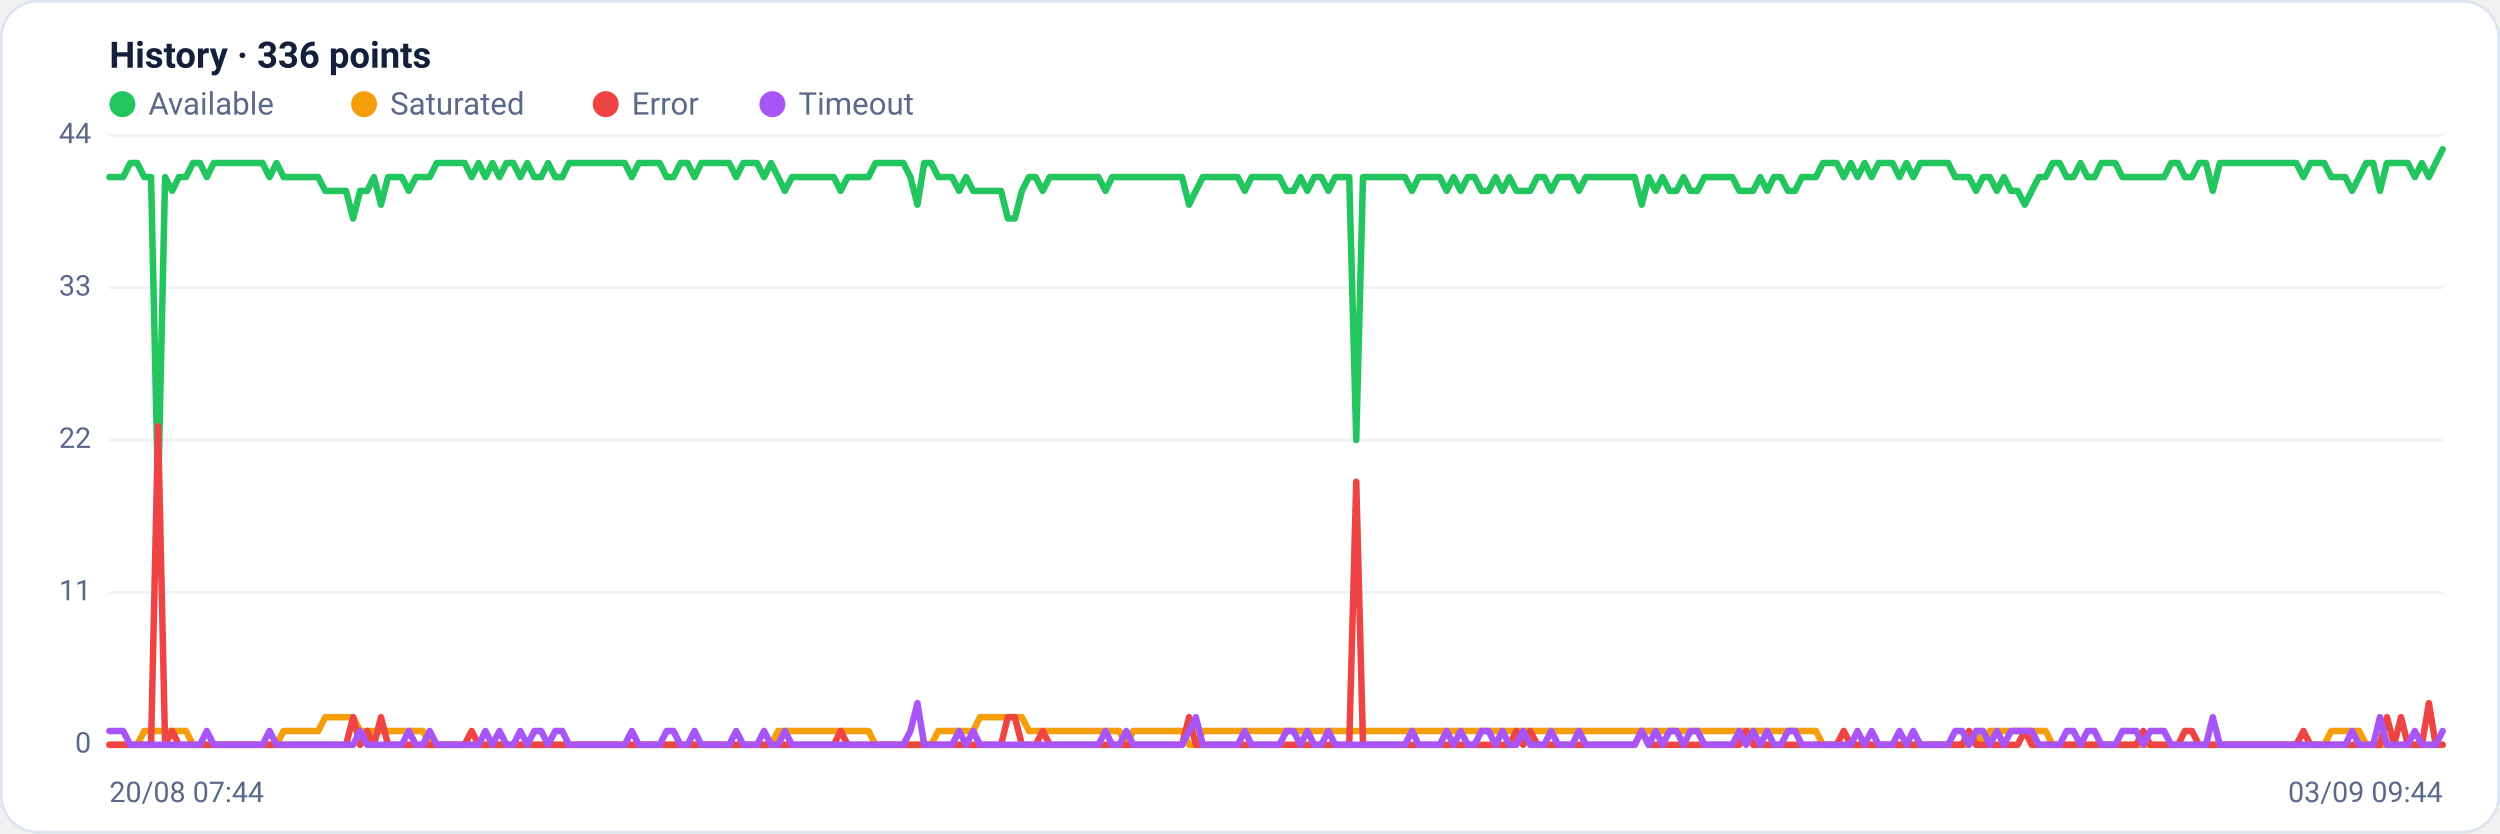
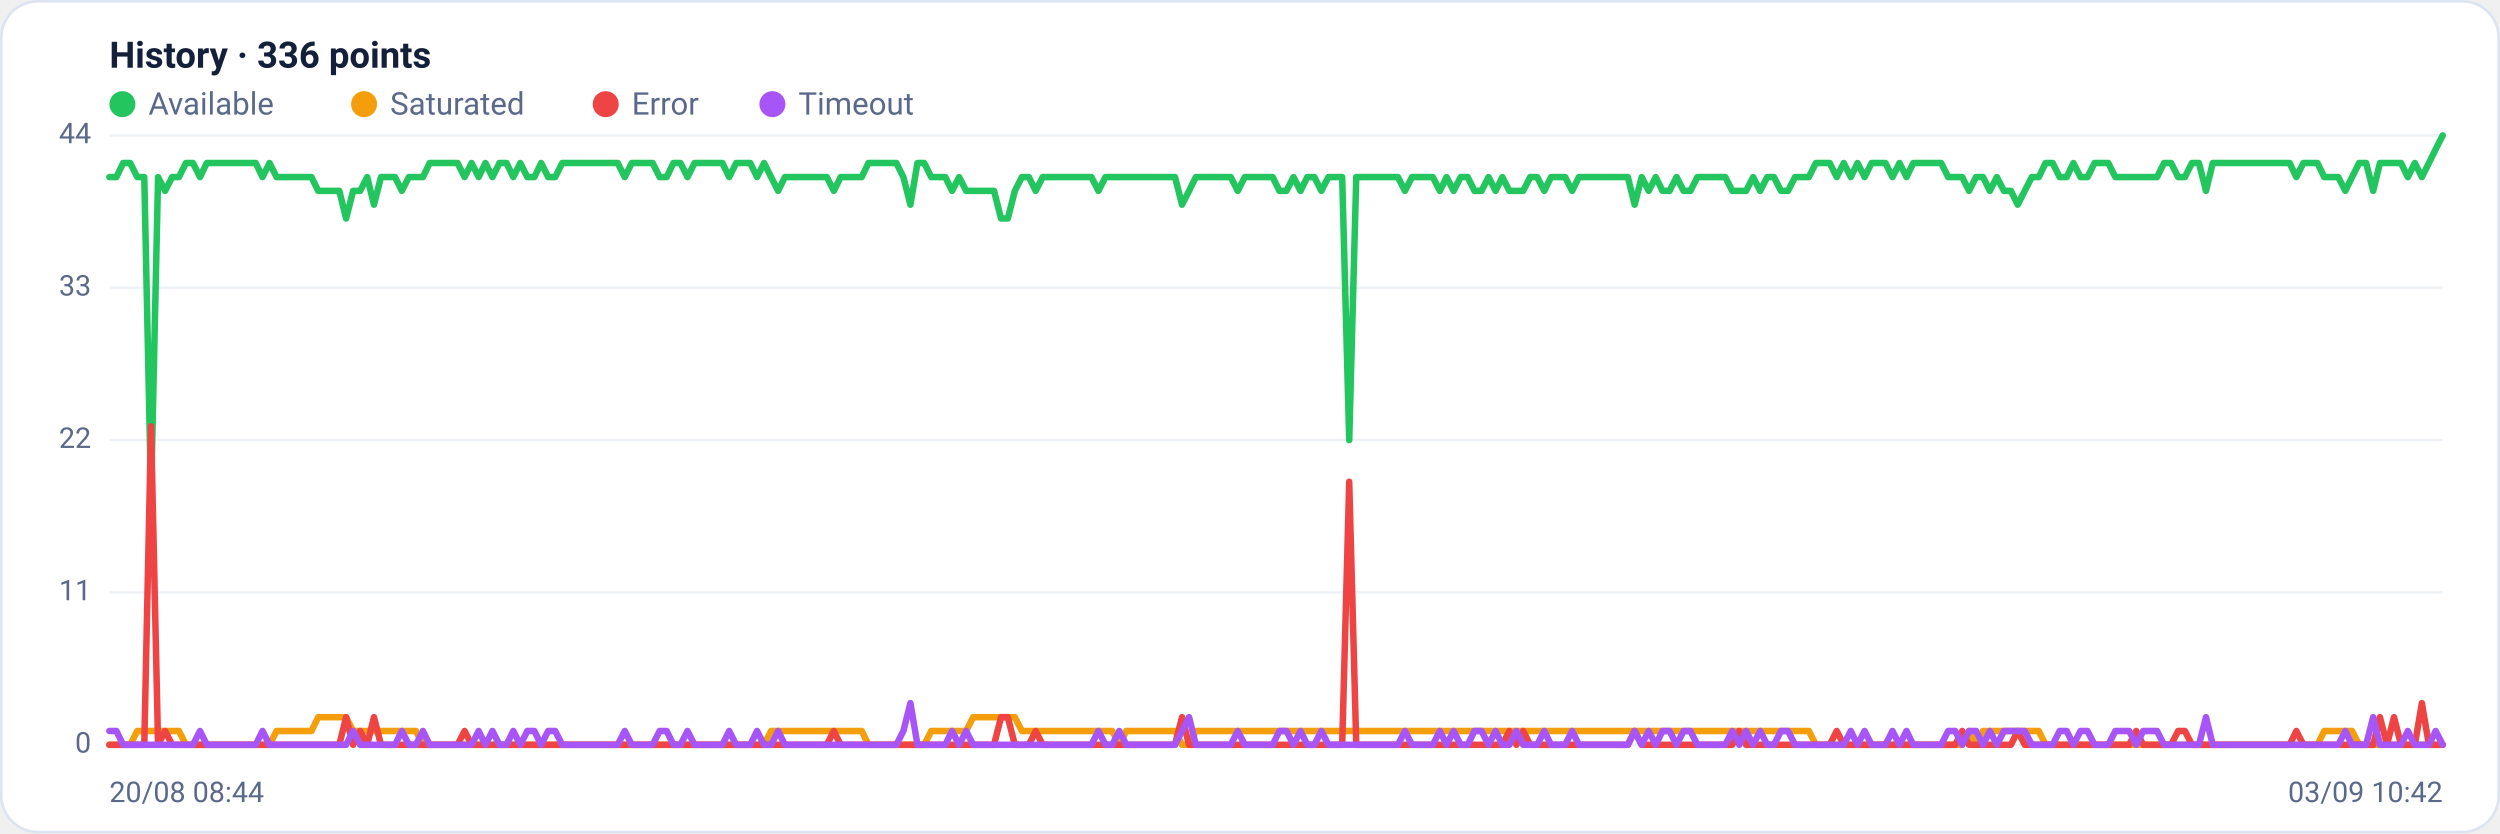
<svg xmlns="http://www.w3.org/2000/svg" viewBox="0 0 960 320" width="960" height="320" font-family="Segoe UI, system-ui, -apple-system, Roboto, Helvetica, Arial, sans-serif" role="img" aria-label="Availability history per region">
  <rect x="0.5" y="0.5" width="959" height="319" rx="14" fill="#ffffff" stroke="#dce3f1" />
  <text x="42" y="26" font-size="14" font-weight="600" fill="#14203a">History · 336 points</text>
  <circle cx="47" cy="40" r="5" fill="#22c55e" />
  <text x="57" y="44" font-size="12" fill="#5a688a">Available</text>
  <circle cx="139.8" cy="40" r="5" fill="#f59e0b" />
  <text x="149.8" y="44" font-size="12" fill="#5a688a">Saturated</text>
  <circle cx="232.6" cy="40" r="5" fill="#ef4444" />
  <text x="242.6" y="44" font-size="12" fill="#5a688a">Error</text>
  <circle cx="296.6" cy="40" r="5" fill="#a855f7" />
  <text x="306.6" y="44" font-size="12" fill="#5a688a">Timeout</text>
  <line x1="42" y1="286.0" x2="938" y2="286.0" stroke="#eef2f7" stroke-width="1" />
  <text x="35" y="289.0" text-anchor="end" font-size="11" fill="#5a688a">0</text>
  <line x1="42" y1="227.5" x2="938" y2="227.5" stroke="#eef2f7" stroke-width="1" />
  <text x="35" y="230.5" text-anchor="end" font-size="11" fill="#5a688a">11</text>
  <line x1="42" y1="169.0" x2="938" y2="169.0" stroke="#eef2f7" stroke-width="1" />
  <text x="35" y="172.0" text-anchor="end" font-size="11" fill="#5a688a">22</text>
  <line x1="42" y1="110.5" x2="938" y2="110.5" stroke="#eef2f7" stroke-width="1" />
  <text x="35" y="113.5" text-anchor="end" font-size="11" fill="#5a688a">33</text>
  <line x1="42" y1="52.0" x2="938" y2="52.0" stroke="#eef2f7" stroke-width="1" />
  <text x="35" y="55.0" text-anchor="end" font-size="11" fill="#5a688a">44</text>
-   <polyline fill="none" stroke="#22c55e" stroke-width="2.5" stroke-linejoin="round" stroke-linecap="round" points="42.0,68.0 44.7,68.0 47.3,68.0 50.0,62.6 52.7,62.6 55.4,68.0 58.0,68.0 60.7,190.3 63.4,68.0 66.1,73.3 68.7,68.0 71.4,68.0 74.1,62.6 76.8,62.6 79.4,68.0 82.1,62.6 84.8,62.6 87.5,62.6 90.1,62.6 92.8,62.6 95.5,62.6 98.2,62.6 100.8,62.6 103.5,68.0 106.2,62.6 108.9,68.0 111.5,68.0 114.2,68.0 116.9,68.0 119.6,68.0 122.2,68.0 124.9,73.3 127.6,73.3 130.3,73.3 132.9,73.3 135.6,83.9 138.3,73.3 141.0,73.3 143.6,68.0 146.3,78.6 149.0,68.0 151.7,68.0 154.3,68.0 157.0,73.3 159.7,68.0 162.4,68.0 165.0,68.0 167.7,62.6 170.4,62.6 173.1,62.6 175.7,62.6 178.4,62.6 181.1,68.0 183.8,62.6 186.4,68.0 189.1,62.6 191.8,68.0 194.5,62.6 197.1,62.6 199.8,68.0 202.5,62.6 205.2,68.0 207.8,68.0 210.5,62.6 213.2,68.0 215.9,68.0 218.5,62.6 221.2,62.6 223.9,62.6 226.5,62.6 229.2,62.6 231.9,62.6 234.6,62.6 237.2,62.6 239.9,62.6 242.6,68.0 245.3,62.6 247.9,62.6 250.6,62.6 253.3,62.6 256.0,68.0 258.6,68.0 261.3,62.6 264.0,62.6 266.7,68.0 269.3,62.6 272.0,62.6 274.7,62.6 277.4,62.6 280.0,62.6 282.7,68.0 285.4,62.6 288.1,62.6 290.7,62.6 293.4,68.0 296.1,62.6 298.8,68.0 301.4,73.3 304.1,68.0 306.8,68.0 309.5,68.0 312.1,68.0 314.8,68.0 317.5,68.0 320.2,68.0 322.8,73.3 325.5,68.0 328.2,68.0 330.9,68.0 333.5,68.0 336.2,62.6 338.9,62.6 341.6,62.6 344.2,62.6 346.9,62.6 349.6,68.0 352.3,78.6 354.9,62.6 357.6,62.6 360.3,68.0 363.0,68.0 365.6,68.0 368.3,73.3 371.0,68.0 373.7,73.3 376.3,73.3 379.0,73.3 381.7,73.3 384.4,73.3 387.0,83.9 389.7,83.9 392.4,73.3 395.1,68.0 397.7,68.0 400.4,73.3 403.1,68.0 405.7,68.0 408.4,68.0 411.1,68.0 413.8,68.0 416.4,68.0 419.1,68.0 421.8,68.0 424.5,73.3 427.1,68.0 429.8,68.0 432.5,68.0 435.2,68.0 437.8,68.0 440.5,68.0 443.2,68.0 445.9,68.0 448.5,68.0 451.2,68.0 453.9,68.0 456.6,78.6 459.2,73.3 461.9,68.0 464.6,68.0 467.3,68.0 469.9,68.0 472.6,68.0 475.3,68.0 478.0,73.3 480.6,68.0 483.3,68.0 486.0,68.0 488.7,68.0 491.3,68.0 494.0,73.3 496.7,73.3 499.4,68.0 502.0,73.3 504.7,68.0 507.4,68.0 510.1,73.3 512.7,68.0 515.4,68.0 518.1,68.0 520.8,169.0 523.4,68.0 526.1,68.0 528.8,68.0 531.5,68.0 534.1,68.0 536.8,68.0 539.5,68.0 542.2,73.3 544.8,68.0 547.5,68.0 550.2,68.0 552.9,68.0 555.5,73.3 558.2,68.0 560.9,73.3 563.6,68.0 566.2,68.0 568.9,73.3 571.6,73.3 574.3,68.0 576.9,73.3 579.6,68.0 582.3,73.3 584.9,73.3 587.6,73.3 590.3,68.0 593.0,68.0 595.6,73.3 598.3,68.0 601.0,68.0 603.7,68.0 606.3,73.3 609.0,68.0 611.7,68.0 614.4,68.0 617.0,68.0 619.7,68.0 622.4,68.0 625.1,68.0 627.7,68.0 630.4,78.6 633.1,68.0 635.8,73.3 638.4,68.0 641.1,73.3 643.8,73.3 646.5,68.0 649.1,73.3 651.8,73.3 654.5,68.0 657.2,68.0 659.8,68.0 662.5,68.0 665.2,68.0 667.9,73.3 670.5,73.3 673.2,73.3 675.9,68.0 678.6,73.3 681.2,68.0 683.9,68.0 686.6,73.3 689.3,73.3 691.9,68.0 694.6,68.0 697.3,68.0 700.0,62.6 702.6,62.6 705.3,62.6 708.0,68.0 710.7,62.6 713.3,68.0 716.0,62.6 718.7,68.0 721.4,62.6 724.0,62.6 726.7,62.6 729.4,68.0 732.1,62.6 734.7,68.0 737.4,62.6 740.1,62.6 742.8,62.6 745.4,62.6 748.1,62.6 750.8,68.0 753.5,68.0 756.1,68.0 758.8,73.3 761.5,68.0 764.1,68.0 766.8,73.3 769.5,68.0 772.2,73.3 774.8,73.3 777.5,78.6 780.2,73.3 782.9,68.0 785.5,68.0 788.2,62.6 790.9,62.6 793.6,68.0 796.2,68.0 798.9,62.6 801.6,68.0 804.3,68.0 806.9,62.6 809.6,62.6 812.3,62.6 815.0,68.0 817.6,68.0 820.3,68.0 823.0,68.0 825.7,68.0 828.3,68.0 831.0,68.0 833.7,62.6 836.4,62.6 839.0,68.0 841.7,68.0 844.4,62.6 847.1,62.6 849.7,73.3 852.4,62.6 855.1,62.6 857.8,62.6 860.4,62.6 863.1,62.6 865.8,62.6 868.5,62.6 871.1,62.6 873.8,62.6 876.5,62.6 879.2,62.6 881.8,62.6 884.5,68.0 887.2,62.6 889.9,62.6 892.5,62.6 895.2,68.0 897.9,68.0 900.6,68.0 903.2,73.3 905.9,68.0 908.6,62.6 911.3,62.6 913.9,73.3 916.6,62.6 919.3,62.6 922.0,62.6 924.6,62.6 927.3,68.0 930.0,62.6 932.7,68.0 935.3,62.6 938.0,57.3" />
-   <polyline fill="none" stroke="#f59e0b" stroke-width="2.5" stroke-linejoin="round" stroke-linecap="round" points="42.0,286.0 44.7,286.0 47.3,286.0 50.0,286.0 52.7,286.0 55.4,280.7 58.0,280.7 60.7,280.7 63.4,280.7 66.1,280.7 68.7,280.7 71.4,280.7 74.1,286.0 76.8,286.0 79.4,286.0 82.1,286.0 84.8,286.0 87.5,286.0 90.1,286.0 92.8,286.0 95.5,286.0 98.2,286.0 100.8,286.0 103.5,286.0 106.2,286.0 108.9,280.7 111.5,280.7 114.2,280.7 116.9,280.7 119.6,280.7 122.2,280.7 124.9,275.4 127.6,275.4 130.3,275.4 132.9,275.4 135.6,275.4 138.3,280.7 141.0,280.7 143.6,280.7 146.3,280.7 149.0,280.7 151.7,280.7 154.3,280.7 157.0,280.7 159.7,280.7 162.4,280.7 165.0,286.0 167.7,286.0 170.4,286.0 173.1,286.0 175.7,286.0 178.4,286.0 181.1,286.0 183.8,286.0 186.4,286.0 189.1,286.0 191.8,286.0 194.5,286.0 197.1,286.0 199.8,286.0 202.5,286.0 205.2,286.0 207.8,286.0 210.5,286.0 213.2,286.0 215.9,286.0 218.5,286.0 221.2,286.0 223.9,286.0 226.5,286.0 229.2,286.0 231.9,286.0 234.6,286.0 237.2,286.0 239.9,286.0 242.6,286.0 245.3,286.0 247.9,286.0 250.6,286.0 253.3,286.0 256.0,286.0 258.6,286.0 261.3,286.0 264.0,286.0 266.7,286.0 269.3,286.0 272.0,286.0 274.7,286.0 277.4,286.0 280.0,286.0 282.7,286.0 285.4,286.0 288.1,286.0 290.7,286.0 293.4,286.0 296.1,286.0 298.8,280.7 301.4,280.7 304.1,280.7 306.8,280.7 309.5,280.7 312.1,280.7 314.8,280.7 317.5,280.7 320.2,280.7 322.8,280.7 325.5,280.7 328.2,280.7 330.9,280.7 333.5,280.7 336.2,286.0 338.9,286.0 341.6,286.0 344.2,286.0 346.9,286.0 349.6,286.0 352.3,286.0 354.9,286.0 357.6,286.0 360.3,280.7 363.0,280.7 365.6,280.7 368.3,280.7 371.0,280.7 373.7,280.7 376.3,275.4 379.0,275.4 381.7,275.4 384.4,275.4 387.0,275.4 389.7,275.4 392.4,275.4 395.1,280.7 397.7,280.7 400.4,280.7 403.1,280.7 405.7,280.7 408.4,280.7 411.1,280.7 413.8,280.7 416.4,280.7 419.1,280.7 421.8,280.7 424.5,280.7 427.1,280.7 429.8,280.7 432.5,286.0 435.2,280.7 437.8,280.7 440.5,280.7 443.2,280.7 445.9,280.7 448.5,280.7 451.2,280.7 453.9,280.7 456.6,286.0 459.2,286.0 461.9,280.7 464.6,280.7 467.3,280.7 469.9,280.7 472.6,280.7 475.3,280.7 478.0,280.7 480.6,280.7 483.3,280.7 486.0,280.7 488.7,280.7 491.3,280.7 494.0,280.7 496.7,280.7 499.4,280.7 502.0,280.7 504.7,280.7 507.4,280.7 510.1,280.7 512.7,280.7 515.4,280.7 518.1,280.7 520.8,280.7 523.4,280.7 526.1,280.7 528.8,280.7 531.5,280.7 534.1,280.7 536.8,280.7 539.5,280.7 542.2,280.7 544.8,280.7 547.5,280.7 550.2,280.7 552.9,280.7 555.5,280.7 558.2,280.7 560.9,280.7 563.6,280.7 566.2,280.7 568.9,280.7 571.6,280.7 574.3,280.7 576.9,280.7 579.6,280.7 582.3,280.7 584.9,280.7 587.6,280.7 590.3,280.7 593.0,280.7 595.6,280.7 598.3,280.7 601.0,280.7 603.7,280.7 606.3,280.7 609.0,280.7 611.7,280.7 614.4,280.7 617.0,280.7 619.7,280.7 622.4,280.7 625.1,280.7 627.7,280.7 630.4,280.7 633.1,280.7 635.8,280.7 638.4,280.7 641.1,280.7 643.8,280.7 646.5,280.7 649.1,280.7 651.8,280.7 654.5,280.7 657.2,280.7 659.8,280.7 662.5,280.7 665.2,280.7 667.9,280.7 670.5,280.7 673.2,280.7 675.9,280.7 678.6,280.7 681.2,280.7 683.9,280.7 686.6,280.7 689.3,280.7 691.9,280.7 694.6,280.7 697.3,280.7 700.0,286.0 702.6,286.0 705.3,286.0 708.0,286.0 710.7,286.0 713.3,286.0 716.0,286.0 718.7,286.0 721.4,286.0 724.0,286.0 726.7,286.0 729.4,286.0 732.1,286.0 734.7,286.0 737.4,286.0 740.1,286.0 742.8,286.0 745.4,286.0 748.1,286.0 750.8,286.0 753.5,286.0 756.1,286.0 758.8,280.7 761.5,286.0 764.1,280.7 766.8,280.7 769.5,280.7 772.2,280.7 774.8,280.7 777.5,280.7 780.2,280.7 782.9,280.7 785.5,280.7 788.2,286.0 790.9,286.0 793.6,286.0 796.2,286.0 798.9,286.0 801.6,286.0 804.3,286.0 806.9,286.0 809.6,286.0 812.3,286.0 815.0,286.0 817.6,286.0 820.3,286.0 823.0,286.0 825.7,286.0 828.3,286.0 831.0,286.0 833.7,286.0 836.4,286.0 839.0,286.0 841.7,286.0 844.4,286.0 847.1,286.0 849.7,286.0 852.4,286.0 855.1,286.0 857.8,286.0 860.4,286.0 863.1,286.0 865.8,286.0 868.5,286.0 871.1,286.0 873.8,286.0 876.5,286.0 879.2,286.0 881.8,286.0 884.5,286.0 887.2,286.0 889.9,286.0 892.5,286.0 895.2,280.7 897.9,280.7 900.6,280.7 903.2,280.7 905.9,280.7 908.6,286.0 911.3,286.0 913.9,286.0 916.6,286.0 919.3,286.0 922.0,286.0 924.6,286.0 927.3,286.0 930.0,286.0 932.7,286.0 935.3,286.0 938.0,286.0" />
-   <polyline fill="none" stroke="#ef4444" stroke-width="2.5" stroke-linejoin="round" stroke-linecap="round" points="42.0,286.0 44.7,286.0 47.3,286.0 50.0,286.0 52.7,286.0 55.4,286.0 58.0,286.0 60.7,163.7 63.4,286.0 66.1,280.7 68.7,286.0 71.4,286.0 74.1,286.0 76.8,286.0 79.4,286.0 82.1,286.0 84.8,286.0 87.5,286.0 90.1,286.0 92.8,286.0 95.5,286.0 98.2,286.0 100.8,286.0 103.5,286.0 106.2,286.0 108.9,286.0 111.5,286.0 114.2,286.0 116.9,286.0 119.6,286.0 122.2,286.0 124.9,286.0 127.6,286.0 130.3,286.0 132.9,286.0 135.6,275.4 138.3,286.0 141.0,280.7 143.6,286.0 146.3,275.4 149.0,286.0 151.7,286.0 154.3,286.0 157.0,286.0 159.7,286.0 162.4,286.0 165.0,286.0 167.7,286.0 170.4,286.0 173.1,286.0 175.7,286.0 178.4,286.0 181.1,280.7 183.8,286.0 186.4,286.0 189.1,286.0 191.8,286.0 194.5,286.0 197.1,286.0 199.8,286.0 202.5,286.0 205.2,286.0 207.8,286.0 210.5,286.0 213.2,286.0 215.9,286.0 218.5,286.0 221.2,286.0 223.9,286.0 226.5,286.0 229.2,286.0 231.9,286.0 234.6,286.0 237.2,286.0 239.9,286.0 242.6,286.0 245.3,286.0 247.9,286.0 250.6,286.0 253.3,286.0 256.0,286.0 258.6,286.0 261.3,286.0 264.0,286.0 266.7,286.0 269.3,286.0 272.0,286.0 274.7,286.0 277.4,286.0 280.0,286.0 282.7,286.0 285.4,286.0 288.1,286.0 290.7,286.0 293.4,286.0 296.1,286.0 298.8,286.0 301.4,286.0 304.1,286.0 306.8,286.0 309.5,286.0 312.1,286.0 314.8,286.0 317.5,286.0 320.2,286.0 322.8,280.7 325.5,286.0 328.2,286.0 330.9,286.0 333.5,286.0 336.2,286.0 338.9,286.0 341.6,286.0 344.2,286.0 346.9,286.0 349.6,286.0 352.3,286.0 354.9,286.0 357.6,286.0 360.3,286.0 363.0,286.0 365.6,286.0 368.3,286.0 371.0,286.0 373.7,286.0 376.3,286.0 379.0,286.0 381.7,286.0 384.4,286.0 387.0,275.4 389.7,275.4 392.4,286.0 395.1,286.0 397.7,286.0 400.4,280.7 403.1,286.0 405.7,286.0 408.4,286.0 411.1,286.0 413.8,286.0 416.4,286.0 419.1,286.0 421.8,286.0 424.5,286.0 427.1,286.0 429.8,286.0 432.5,286.0 435.2,286.0 437.8,286.0 440.5,286.0 443.2,286.0 445.9,286.0 448.5,286.0 451.2,286.0 453.9,286.0 456.6,275.4 459.2,286.0 461.9,286.0 464.6,286.0 467.3,286.0 469.9,286.0 472.6,286.0 475.3,286.0 478.0,286.0 480.6,286.0 483.3,286.0 486.0,286.0 488.7,286.0 491.3,286.0 494.0,286.0 496.7,286.0 499.4,286.0 502.0,286.0 504.7,286.0 507.4,286.0 510.1,286.0 512.7,286.0 515.4,286.0 518.1,286.0 520.8,185.0 523.4,286.0 526.1,286.0 528.8,286.0 531.5,286.0 534.1,286.0 536.8,286.0 539.5,286.0 542.2,286.0 544.8,286.0 547.5,286.0 550.2,286.0 552.9,286.0 555.5,286.0 558.2,286.0 560.9,286.0 563.6,286.0 566.2,286.0 568.9,286.0 571.6,286.0 574.3,286.0 576.9,286.0 579.6,286.0 582.3,280.7 584.9,286.0 587.6,280.7 590.3,286.0 593.0,286.0 595.6,286.0 598.3,286.0 601.0,286.0 603.7,286.0 606.3,286.0 609.0,286.0 611.7,286.0 614.4,286.0 617.0,286.0 619.7,286.0 622.4,286.0 625.1,286.0 627.7,286.0 630.4,280.7 633.1,286.0 635.8,286.0 638.4,286.0 641.1,286.0 643.8,286.0 646.5,286.0 649.1,286.0 651.8,286.0 654.5,286.0 657.2,286.0 659.8,286.0 662.5,286.0 665.2,286.0 667.9,286.0 670.5,280.7 673.2,286.0 675.9,286.0 678.6,286.0 681.2,286.0 683.9,286.0 686.6,286.0 689.3,286.0 691.9,286.0 694.6,286.0 697.3,286.0 700.0,286.0 702.6,286.0 705.3,286.0 708.0,280.7 710.7,286.0 713.3,286.0 716.0,286.0 718.7,286.0 721.4,286.0 724.0,286.0 726.7,286.0 729.4,286.0 732.1,286.0 734.7,286.0 737.4,286.0 740.1,286.0 742.8,286.0 745.4,286.0 748.1,286.0 750.8,286.0 753.5,286.0 756.1,280.7 758.8,286.0 761.5,286.0 764.1,286.0 766.8,286.0 769.5,286.0 772.2,286.0 774.8,286.0 777.5,280.7 780.2,286.0 782.9,286.0 785.5,286.0 788.2,286.0 790.9,286.0 793.6,286.0 796.2,286.0 798.9,286.0 801.6,286.0 804.3,286.0 806.9,286.0 809.6,286.0 812.3,286.0 815.0,286.0 817.6,286.0 820.3,286.0 823.0,280.7 825.7,286.0 828.3,286.0 831.0,286.0 833.7,286.0 836.4,286.0 839.0,280.7 841.7,280.7 844.4,286.0 847.1,286.0 849.7,286.0 852.4,286.0 855.1,286.0 857.8,286.0 860.4,286.0 863.1,286.0 865.8,286.0 868.5,286.0 871.1,286.0 873.8,286.0 876.5,286.0 879.2,286.0 881.8,286.0 884.5,280.7 887.2,286.0 889.9,286.0 892.5,286.0 895.2,286.0 897.9,286.0 900.6,286.0 903.2,286.0 905.9,286.0 908.6,286.0 911.3,286.0 913.9,286.0 916.6,275.4 919.3,286.0 922.0,275.4 924.6,286.0 927.3,286.0 930.0,286.0 932.7,270.0 935.3,286.0 938.0,286.0" />
-   <polyline fill="none" stroke="#a855f7" stroke-width="2.5" stroke-linejoin="round" stroke-linecap="round" points="42.0,280.7 44.7,280.7 47.3,280.7 50.0,286.0 52.7,286.0 55.4,286.0 58.0,286.0 60.7,286.0 63.4,286.0 66.1,286.0 68.7,286.0 71.4,286.0 74.1,286.0 76.8,286.0 79.4,280.7 82.1,286.0 84.8,286.0 87.5,286.0 90.1,286.0 92.8,286.0 95.5,286.0 98.2,286.0 100.8,286.0 103.5,280.7 106.2,286.0 108.9,286.0 111.5,286.0 114.2,286.0 116.9,286.0 119.6,286.0 122.2,286.0 124.9,286.0 127.6,286.0 130.3,286.0 132.9,286.0 135.6,286.0 138.3,280.7 141.0,286.0 143.6,286.0 146.3,286.0 149.0,286.0 151.7,286.0 154.3,286.0 157.0,280.7 159.7,286.0 162.4,286.0 165.0,280.7 167.7,286.0 170.4,286.0 173.1,286.0 175.7,286.0 178.4,286.0 181.1,286.0 183.8,286.0 186.4,280.7 189.1,286.0 191.8,280.7 194.5,286.0 197.1,286.0 199.8,280.7 202.5,286.0 205.2,280.7 207.8,280.7 210.5,286.0 213.2,280.7 215.9,280.7 218.5,286.0 221.2,286.0 223.9,286.0 226.5,286.0 229.2,286.0 231.9,286.0 234.6,286.0 237.2,286.0 239.9,286.0 242.6,280.7 245.3,286.0 247.9,286.0 250.6,286.0 253.3,286.0 256.0,280.7 258.6,280.7 261.3,286.0 264.0,286.0 266.7,280.7 269.3,286.0 272.0,286.0 274.7,286.0 277.4,286.0 280.0,286.0 282.7,280.7 285.4,286.0 288.1,286.0 290.7,286.0 293.4,280.7 296.1,286.0 298.8,286.0 301.4,280.7 304.1,286.0 306.8,286.0 309.5,286.0 312.1,286.0 314.8,286.0 317.5,286.0 320.2,286.0 322.8,286.0 325.5,286.0 328.2,286.0 330.9,286.0 333.5,286.0 336.2,286.0 338.9,286.0 341.6,286.0 344.2,286.0 346.9,286.0 349.6,280.7 352.3,270.0 354.9,286.0 357.6,286.0 360.3,286.0 363.0,286.0 365.6,286.0 368.3,280.7 371.0,286.0 373.7,280.7 376.3,286.0 379.0,286.0 381.7,286.0 384.4,286.0 387.0,286.0 389.7,286.0 392.4,286.0 395.1,286.0 397.7,286.0 400.4,286.0 403.1,286.0 405.7,286.0 408.4,286.0 411.1,286.0 413.8,286.0 416.4,286.0 419.1,286.0 421.8,286.0 424.5,280.7 427.1,286.0 429.8,286.0 432.5,280.7 435.2,286.0 437.8,286.0 440.5,286.0 443.2,286.0 445.9,286.0 448.5,286.0 451.2,286.0 453.9,286.0 456.6,280.7 459.2,275.4 461.9,286.0 464.6,286.0 467.3,286.0 469.9,286.0 472.6,286.0 475.3,286.0 478.0,280.7 480.6,286.0 483.3,286.0 486.0,286.0 488.7,286.0 491.3,286.0 494.0,280.7 496.7,280.7 499.4,286.0 502.0,280.7 504.7,286.0 507.4,286.0 510.1,280.7 512.7,286.0 515.4,286.0 518.1,286.0 520.8,286.0 523.4,286.0 526.1,286.0 528.8,286.0 531.5,286.0 534.1,286.0 536.8,286.0 539.5,286.0 542.2,280.7 544.8,286.0 547.5,286.0 550.2,286.0 552.9,286.0 555.5,280.7 558.2,286.0 560.9,280.7 563.6,286.0 566.2,286.0 568.9,280.7 571.6,280.7 574.3,286.0 576.9,280.7 579.6,286.0 582.3,286.0 584.9,280.7 587.6,286.0 590.3,286.0 593.0,286.0 595.6,280.7 598.3,286.0 601.0,286.0 603.7,286.0 606.3,280.7 609.0,286.0 611.7,286.0 614.4,286.0 617.0,286.0 619.7,286.0 622.4,286.0 625.1,286.0 627.7,286.0 630.4,280.7 633.1,286.0 635.8,280.7 638.4,286.0 641.1,280.7 643.8,280.7 646.5,286.0 649.1,280.7 651.8,280.7 654.5,286.0 657.2,286.0 659.8,286.0 662.5,286.0 665.2,286.0 667.9,280.7 670.5,286.0 673.2,280.7 675.9,286.0 678.6,280.7 681.2,286.0 683.9,286.0 686.6,280.7 689.3,280.7 691.9,286.0 694.6,286.0 697.3,286.0 700.0,286.0 702.6,286.0 705.3,286.0 708.0,286.0 710.7,286.0 713.3,280.7 716.0,286.0 718.7,280.7 721.4,286.0 724.0,286.0 726.7,286.0 729.4,280.7 732.1,286.0 734.7,280.7 737.4,286.0 740.1,286.0 742.8,286.0 745.4,286.0 748.1,286.0 750.8,280.7 753.5,280.7 756.1,286.0 758.8,280.7 761.5,280.7 764.1,286.0 766.8,280.7 769.5,286.0 772.2,280.7 774.8,280.7 777.5,280.7 780.2,280.7 782.9,286.0 785.5,286.0 788.2,286.0 790.9,286.0 793.6,280.7 796.2,280.7 798.9,286.0 801.6,280.7 804.3,280.7 806.9,286.0 809.6,286.0 812.3,286.0 815.0,280.7 817.6,280.7 820.3,280.7 823.0,286.0 825.7,280.7 828.3,280.7 831.0,280.7 833.7,286.0 836.4,286.0 839.0,286.0 841.7,286.0 844.4,286.0 847.1,286.0 849.7,275.4 852.4,286.0 855.1,286.0 857.8,286.0 860.4,286.0 863.1,286.0 865.8,286.0 868.5,286.0 871.1,286.0 873.8,286.0 876.5,286.0 879.2,286.0 881.8,286.0 884.5,286.0 887.2,286.0 889.9,286.0 892.5,286.0 895.2,286.0 897.9,286.0 900.6,286.0 903.2,280.7 905.9,286.0 908.6,286.0 911.3,286.0 913.9,275.4 916.6,286.0 919.3,286.0 922.0,286.0 924.6,286.0 927.3,280.7 930.0,286.0 932.7,286.0 935.3,286.0 938.0,280.7" />
-   <text x="42" y="308" font-size="11" fill="#5a688a">20/08 07:44</text>
-   <text x="938" y="308" text-anchor="end" font-size="11" fill="#5a688a">03/09 09:44</text>
+   <polyline fill="none" stroke="#22c55e" stroke-width="2.5" stroke-linejoin="round" stroke-linecap="round" points="42.0,68.0 44.7,68.0 47.3,62.6 50.0,62.6 52.7,68.0 55.4,68.0 58.0,190.3 60.7,68.0 63.4,73.3 66.1,68.0 68.7,68.0 71.4,62.6 74.1,62.6 76.8,68.0 79.4,62.6 82.1,62.6 84.8,62.6 87.5,62.6 90.1,62.6 92.8,62.6 95.5,62.6 98.2,62.6 100.8,68.0 103.5,62.6 106.2,68.0 108.9,68.0 111.5,68.0 114.2,68.0 116.9,68.0 119.6,68.0 122.2,73.3 124.9,73.3 127.6,73.3 130.3,73.3 132.9,83.9 135.6,73.3 138.3,73.3 141.0,68.0 143.6,78.6 146.3,68.0 149.0,68.0 151.7,68.0 154.3,73.3 157.0,68.0 159.7,68.0 162.4,68.0 165.0,62.6 167.7,62.6 170.4,62.6 173.1,62.6 175.7,62.6 178.4,68.0 181.1,62.6 183.8,68.0 186.4,62.6 189.1,68.0 191.8,62.6 194.5,62.6 197.1,68.0 199.8,62.6 202.5,68.0 205.2,68.0 207.8,62.6 210.5,68.0 213.2,68.0 215.9,62.6 218.5,62.6 221.2,62.6 223.9,62.6 226.5,62.6 229.2,62.6 231.9,62.6 234.6,62.6 237.2,62.6 239.9,68.0 242.6,62.6 245.3,62.6 247.9,62.6 250.6,62.6 253.3,68.0 256.0,68.0 258.6,62.6 261.3,62.6 264.0,68.0 266.7,62.6 269.3,62.6 272.0,62.6 274.7,62.6 277.4,62.6 280.0,68.0 282.7,62.6 285.4,62.6 288.1,62.6 290.7,68.0 293.4,62.6 296.1,68.0 298.8,73.3 301.4,68.0 304.1,68.0 306.8,68.0 309.5,68.0 312.1,68.0 314.8,68.0 317.5,68.0 320.2,73.3 322.8,68.0 325.5,68.0 328.2,68.0 330.9,68.0 333.5,62.6 336.2,62.6 338.9,62.6 341.6,62.6 344.2,62.6 346.9,68.0 349.6,78.6 352.3,62.6 354.9,62.6 357.6,68.0 360.3,68.0 363.0,68.0 365.6,73.3 368.3,68.0 371.0,73.3 373.7,73.3 376.3,73.3 379.0,73.3 381.7,73.3 384.4,83.9 387.0,83.9 389.7,73.3 392.4,68.0 395.1,68.0 397.7,73.3 400.4,68.0 403.1,68.0 405.7,68.0 408.4,68.0 411.1,68.0 413.8,68.0 416.4,68.0 419.1,68.0 421.8,73.3 424.5,68.0 427.1,68.0 429.8,68.0 432.5,68.0 435.2,68.0 437.8,68.0 440.5,68.0 443.2,68.0 445.9,68.0 448.5,68.0 451.2,68.0 453.9,78.6 456.6,73.3 459.2,68.0 461.9,68.0 464.6,68.0 467.3,68.0 469.9,68.0 472.6,68.0 475.3,73.3 478.0,68.0 480.6,68.0 483.3,68.0 486.0,68.0 488.7,68.0 491.3,73.3 494.0,73.3 496.7,68.0 499.4,73.3 502.0,68.0 504.7,68.0 507.4,73.3 510.1,68.0 512.7,68.0 515.4,68.0 518.1,169.0 520.8,68.0 523.4,68.0 526.1,68.0 528.8,68.0 531.5,68.0 534.1,68.0 536.8,68.0 539.5,73.3 542.2,68.0 544.8,68.0 547.5,68.0 550.2,68.0 552.9,73.3 555.5,68.0 558.2,73.3 560.9,68.0 563.6,68.0 566.2,73.3 568.9,73.3 571.6,68.0 574.3,73.3 576.9,68.0 579.6,73.3 582.3,73.3 584.9,73.3 587.6,68.0 590.3,68.0 593.0,73.3 595.6,68.0 598.3,68.0 601.0,68.0 603.7,73.3 606.3,68.0 609.0,68.0 611.7,68.0 614.4,68.0 617.0,68.0 619.7,68.0 622.4,68.0 625.1,68.0 627.7,78.6 630.4,68.0 633.1,73.3 635.8,68.0 638.4,73.3 641.1,73.3 643.8,68.0 646.5,73.3 649.1,73.3 651.8,68.0 654.5,68.0 657.2,68.0 659.8,68.0 662.5,68.0 665.2,73.3 667.9,73.3 670.5,73.3 673.2,68.0 675.9,73.3 678.6,68.0 681.2,68.0 683.9,73.3 686.6,73.3 689.3,68.0 691.9,68.0 694.6,68.0 697.3,62.6 700.0,62.6 702.6,62.6 705.3,68.0 708.0,62.6 710.7,68.0 713.3,62.6 716.0,68.0 718.7,62.6 721.4,62.6 724.0,62.6 726.7,68.0 729.4,62.6 732.1,68.0 734.7,62.6 737.4,62.6 740.1,62.6 742.8,62.6 745.4,62.6 748.1,68.0 750.8,68.0 753.5,68.0 756.1,73.3 758.8,68.0 761.5,68.0 764.1,73.3 766.8,68.0 769.5,73.3 772.2,73.3 774.8,78.6 777.5,73.3 780.2,68.0 782.9,68.0 785.5,62.6 788.2,62.6 790.9,68.0 793.6,68.0 796.2,62.6 798.9,68.0 801.6,68.0 804.3,62.6 806.9,62.6 809.6,62.6 812.3,68.0 815.0,68.0 817.6,68.0 820.3,68.0 823.0,68.0 825.7,68.0 828.3,68.0 831.0,62.6 833.7,62.6 836.4,68.0 839.0,68.0 841.7,62.6 844.4,62.6 847.1,73.3 849.7,62.6 852.4,62.6 855.1,62.6 857.8,62.6 860.4,62.6 863.1,62.6 865.8,62.6 868.5,62.6 871.1,62.6 873.8,62.6 876.5,62.6 879.2,62.6 881.8,68.0 884.5,62.6 887.2,62.6 889.9,62.6 892.5,68.0 895.2,68.0 897.9,68.0 900.6,73.3 903.2,68.0 905.9,62.6 908.6,62.6 911.3,73.3 913.9,62.6 916.6,62.6 919.3,62.6 922.0,62.6 924.6,68.0 927.3,62.6 930.0,68.0 932.7,62.6 935.3,57.3 938.0,52.0" />
+   <polyline fill="none" stroke="#f59e0b" stroke-width="2.5" stroke-linejoin="round" stroke-linecap="round" points="42.0,286.0 44.7,286.0 47.3,286.0 50.0,286.0 52.7,280.7 55.4,280.7 58.0,280.7 60.7,280.7 63.4,280.7 66.1,280.7 68.7,280.7 71.4,286.0 74.1,286.0 76.8,286.0 79.4,286.0 82.1,286.0 84.8,286.0 87.5,286.0 90.1,286.0 92.8,286.0 95.5,286.0 98.2,286.0 100.8,286.0 103.5,286.0 106.2,280.7 108.9,280.7 111.5,280.7 114.2,280.7 116.9,280.7 119.6,280.7 122.2,275.4 124.9,275.4 127.6,275.4 130.3,275.4 132.9,275.4 135.6,280.7 138.3,280.7 141.0,280.7 143.6,280.7 146.3,280.7 149.0,280.7 151.7,280.7 154.3,280.7 157.0,280.7 159.7,280.7 162.4,286.0 165.0,286.0 167.7,286.0 170.4,286.0 173.1,286.0 175.7,286.0 178.4,286.0 181.1,286.0 183.8,286.0 186.4,286.0 189.1,286.0 191.8,286.0 194.5,286.0 197.1,286.0 199.8,286.0 202.5,286.0 205.2,286.0 207.8,286.0 210.5,286.0 213.2,286.0 215.9,286.0 218.5,286.0 221.2,286.0 223.9,286.0 226.5,286.0 229.2,286.0 231.9,286.0 234.6,286.0 237.2,286.0 239.9,286.0 242.6,286.0 245.3,286.0 247.9,286.0 250.6,286.0 253.3,286.0 256.0,286.0 258.6,286.0 261.3,286.0 264.0,286.0 266.7,286.0 269.3,286.0 272.0,286.0 274.7,286.0 277.4,286.0 280.0,286.0 282.7,286.0 285.4,286.0 288.1,286.0 290.7,286.0 293.4,286.0 296.1,280.7 298.8,280.7 301.4,280.7 304.1,280.7 306.8,280.7 309.5,280.7 312.1,280.7 314.8,280.7 317.5,280.7 320.2,280.7 322.8,280.7 325.5,280.7 328.2,280.7 330.9,280.7 333.5,286.0 336.2,286.0 338.9,286.0 341.6,286.0 344.2,286.0 346.9,286.0 349.6,286.0 352.3,286.0 354.9,286.0 357.6,280.7 360.3,280.7 363.0,280.7 365.6,280.7 368.3,280.7 371.0,280.7 373.7,275.4 376.3,275.4 379.0,275.4 381.7,275.4 384.4,275.4 387.0,275.4 389.7,275.4 392.4,280.7 395.1,280.7 397.7,280.7 400.4,280.7 403.1,280.7 405.7,280.7 408.4,280.7 411.1,280.7 413.8,280.7 416.4,280.7 419.1,280.7 421.8,280.7 424.5,280.7 427.1,280.7 429.8,286.0 432.5,280.7 435.2,280.7 437.8,280.7 440.5,280.7 443.2,280.7 445.9,280.7 448.5,280.7 451.2,280.7 453.9,286.0 456.6,286.0 459.2,280.7 461.9,280.7 464.6,280.7 467.3,280.7 469.9,280.7 472.6,280.7 475.3,280.7 478.0,280.7 480.6,280.7 483.3,280.7 486.0,280.7 488.7,280.7 491.3,280.7 494.0,280.7 496.7,280.7 499.4,280.7 502.0,280.7 504.7,280.7 507.4,280.7 510.1,280.7 512.7,280.7 515.4,280.7 518.1,280.7 520.8,280.7 523.4,280.7 526.1,280.7 528.8,280.7 531.5,280.7 534.1,280.7 536.8,280.7 539.5,280.7 542.2,280.7 544.8,280.7 547.5,280.7 550.2,280.7 552.9,280.7 555.5,280.7 558.2,280.7 560.9,280.7 563.6,280.7 566.2,280.7 568.9,280.7 571.6,280.7 574.3,280.7 576.9,280.7 579.6,280.7 582.3,280.7 584.9,280.7 587.6,280.7 590.3,280.7 593.0,280.7 595.6,280.7 598.3,280.7 601.0,280.7 603.7,280.7 606.3,280.7 609.0,280.7 611.7,280.7 614.4,280.7 617.0,280.7 619.7,280.7 622.4,280.7 625.1,280.7 627.7,280.7 630.4,280.7 633.1,280.7 635.8,280.7 638.4,280.7 641.1,280.7 643.8,280.7 646.5,280.7 649.1,280.7 651.8,280.7 654.5,280.7 657.2,280.7 659.8,280.7 662.5,280.7 665.2,280.7 667.9,280.7 670.5,280.7 673.2,280.7 675.9,280.7 678.6,280.7 681.2,280.7 683.9,280.7 686.6,280.7 689.3,280.7 691.9,280.7 694.6,280.7 697.3,286.0 700.0,286.0 702.6,286.0 705.3,286.0 708.0,286.0 710.7,286.0 713.3,286.0 716.0,286.0 718.7,286.0 721.4,286.0 724.0,286.0 726.7,286.0 729.4,286.0 732.1,286.0 734.7,286.0 737.4,286.0 740.1,286.0 742.8,286.0 745.4,286.0 748.1,286.0 750.8,286.0 753.5,286.0 756.1,280.7 758.8,286.0 761.5,280.7 764.1,280.7 766.8,280.7 769.5,280.7 772.2,280.7 774.8,280.7 777.5,280.7 780.2,280.7 782.9,280.7 785.5,286.0 788.2,286.0 790.9,286.0 793.6,286.0 796.2,286.0 798.9,286.0 801.6,286.0 804.3,286.0 806.9,286.0 809.6,286.0 812.3,286.0 815.0,286.0 817.6,286.0 820.3,286.0 823.0,286.0 825.7,286.0 828.3,286.0 831.0,286.0 833.7,286.0 836.4,286.0 839.0,286.0 841.7,286.0 844.4,286.0 847.1,286.0 849.7,286.0 852.4,286.0 855.1,286.0 857.8,286.0 860.4,286.0 863.1,286.0 865.8,286.0 868.5,286.0 871.1,286.0 873.8,286.0 876.5,286.0 879.2,286.0 881.8,286.0 884.5,286.0 887.2,286.0 889.9,286.0 892.5,280.7 895.2,280.7 897.9,280.7 900.6,280.7 903.2,280.7 905.9,286.0 908.6,286.0 911.3,286.0 913.9,286.0 916.6,286.0 919.3,286.0 922.0,286.0 924.6,286.0 927.3,286.0 930.0,286.0 932.7,286.0 935.3,286.0 938.0,286.0" />
+   <polyline fill="none" stroke="#ef4444" stroke-width="2.5" stroke-linejoin="round" stroke-linecap="round" points="42.0,286.0 44.7,286.0 47.3,286.0 50.0,286.0 52.7,286.0 55.4,286.0 58.0,163.7 60.7,286.0 63.4,280.7 66.1,286.0 68.7,286.0 71.4,286.0 74.1,286.0 76.8,286.0 79.4,286.0 82.1,286.0 84.8,286.0 87.5,286.0 90.1,286.0 92.8,286.0 95.5,286.0 98.2,286.0 100.8,286.0 103.5,286.0 106.2,286.0 108.9,286.0 111.5,286.0 114.2,286.0 116.9,286.0 119.6,286.0 122.2,286.0 124.9,286.0 127.6,286.0 130.3,286.0 132.9,275.4 135.6,286.0 138.3,280.7 141.0,286.0 143.6,275.4 146.3,286.0 149.0,286.0 151.7,286.0 154.3,286.0 157.0,286.0 159.7,286.0 162.4,286.0 165.0,286.0 167.7,286.0 170.4,286.0 173.1,286.0 175.7,286.0 178.4,280.7 181.1,286.0 183.8,286.0 186.4,286.0 189.1,286.0 191.8,286.0 194.5,286.0 197.1,286.0 199.8,286.0 202.5,286.0 205.2,286.0 207.8,286.0 210.5,286.0 213.2,286.0 215.9,286.0 218.5,286.0 221.2,286.0 223.9,286.0 226.5,286.0 229.2,286.0 231.9,286.0 234.6,286.0 237.2,286.0 239.9,286.0 242.6,286.0 245.3,286.0 247.9,286.0 250.6,286.0 253.3,286.0 256.0,286.0 258.6,286.0 261.3,286.0 264.0,286.0 266.7,286.0 269.3,286.0 272.0,286.0 274.7,286.0 277.4,286.0 280.0,286.0 282.7,286.0 285.4,286.0 288.1,286.0 290.7,286.0 293.4,286.0 296.1,286.0 298.8,286.0 301.4,286.0 304.1,286.0 306.8,286.0 309.5,286.0 312.1,286.0 314.8,286.0 317.5,286.0 320.2,280.7 322.8,286.0 325.5,286.0 328.2,286.0 330.9,286.0 333.5,286.0 336.2,286.0 338.9,286.0 341.6,286.0 344.2,286.0 346.9,286.0 349.6,286.0 352.3,286.0 354.9,286.0 357.6,286.0 360.3,286.0 363.0,286.0 365.6,286.0 368.3,286.0 371.0,286.0 373.7,286.0 376.3,286.0 379.0,286.0 381.7,286.0 384.4,275.4 387.0,275.4 389.7,286.0 392.4,286.0 395.1,286.0 397.7,280.7 400.4,286.0 403.1,286.0 405.7,286.0 408.4,286.0 411.1,286.0 413.8,286.0 416.4,286.0 419.1,286.0 421.8,286.0 424.5,286.0 427.1,286.0 429.8,286.0 432.5,286.0 435.2,286.0 437.8,286.0 440.5,286.0 443.2,286.0 445.9,286.0 448.5,286.0 451.2,286.0 453.9,275.4 456.6,286.0 459.2,286.0 461.9,286.0 464.6,286.0 467.3,286.0 469.9,286.0 472.6,286.0 475.3,286.0 478.0,286.0 480.6,286.0 483.3,286.0 486.0,286.0 488.7,286.0 491.3,286.0 494.0,286.0 496.7,286.0 499.4,286.0 502.0,286.0 504.7,286.0 507.4,286.0 510.1,286.0 512.7,286.0 515.4,286.0 518.1,185.0 520.8,286.0 523.4,286.0 526.1,286.0 528.8,286.0 531.5,286.0 534.1,286.0 536.8,286.0 539.5,286.0 542.2,286.0 544.8,286.0 547.5,286.0 550.2,286.0 552.9,286.0 555.5,286.0 558.2,286.0 560.9,286.0 563.6,286.0 566.2,286.0 568.9,286.0 571.6,286.0 574.3,286.0 576.9,286.0 579.6,280.7 582.3,286.0 584.9,280.7 587.6,286.0 590.3,286.0 593.0,286.0 595.6,286.0 598.3,286.0 601.0,286.0 603.7,286.0 606.3,286.0 609.0,286.0 611.7,286.0 614.4,286.0 617.0,286.0 619.7,286.0 622.4,286.0 625.1,286.0 627.7,280.7 630.4,286.0 633.1,286.0 635.8,286.0 638.4,286.0 641.1,286.0 643.8,286.0 646.5,286.0 649.1,286.0 651.8,286.0 654.5,286.0 657.2,286.0 659.8,286.0 662.5,286.0 665.2,286.0 667.9,280.7 670.5,286.0 673.2,286.0 675.9,286.0 678.6,286.0 681.2,286.0 683.9,286.0 686.6,286.0 689.3,286.0 691.9,286.0 694.6,286.0 697.3,286.0 700.0,286.0 702.6,286.0 705.3,280.7 708.0,286.0 710.7,286.0 713.3,286.0 716.0,286.0 718.7,286.0 721.4,286.0 724.0,286.0 726.7,286.0 729.4,286.0 732.1,286.0 734.7,286.0 737.4,286.0 740.1,286.0 742.8,286.0 745.4,286.0 748.1,286.0 750.8,286.0 753.5,280.7 756.1,286.0 758.8,286.0 761.5,286.0 764.1,286.0 766.8,286.0 769.5,286.0 772.2,286.0 774.8,280.7 777.5,286.0 780.2,286.0 782.9,286.0 785.5,286.0 788.2,286.0 790.9,286.0 793.6,286.0 796.2,286.0 798.9,286.0 801.6,286.0 804.3,286.0 806.9,286.0 809.6,286.0 812.3,286.0 815.0,286.0 817.6,286.0 820.3,280.7 823.0,286.0 825.7,286.0 828.3,286.0 831.0,286.0 833.7,286.0 836.4,280.7 839.0,280.7 841.7,286.0 844.4,286.0 847.1,286.0 849.7,286.0 852.4,286.0 855.1,286.0 857.8,286.0 860.4,286.0 863.1,286.0 865.8,286.0 868.5,286.0 871.1,286.0 873.8,286.0 876.5,286.0 879.2,286.0 881.8,280.7 884.5,286.0 887.2,286.0 889.9,286.0 892.5,286.0 895.2,286.0 897.9,286.0 900.6,286.0 903.2,286.0 905.9,286.0 908.6,286.0 911.3,286.0 913.9,275.4 916.6,286.0 919.3,275.4 922.0,286.0 924.6,286.0 927.3,286.0 930.0,270.0 932.7,286.0 935.3,286.0 938.0,286.0" />
+   <polyline fill="none" stroke="#a855f7" stroke-width="2.5" stroke-linejoin="round" stroke-linecap="round" points="42.0,280.7 44.7,280.7 47.3,286.0 50.0,286.0 52.7,286.0 55.4,286.0 58.0,286.0 60.7,286.0 63.4,286.0 66.1,286.0 68.7,286.0 71.4,286.0 74.1,286.0 76.8,280.7 79.4,286.0 82.1,286.0 84.8,286.0 87.5,286.0 90.1,286.0 92.8,286.0 95.5,286.0 98.2,286.0 100.8,280.7 103.5,286.0 106.2,286.0 108.9,286.0 111.5,286.0 114.2,286.0 116.9,286.0 119.6,286.0 122.2,286.0 124.9,286.0 127.6,286.0 130.3,286.0 132.9,286.0 135.6,280.7 138.3,286.0 141.0,286.0 143.6,286.0 146.3,286.0 149.0,286.0 151.7,286.0 154.3,280.7 157.0,286.0 159.7,286.0 162.4,280.7 165.0,286.0 167.7,286.0 170.4,286.0 173.1,286.0 175.7,286.0 178.4,286.0 181.1,286.0 183.8,280.7 186.4,286.0 189.1,280.7 191.8,286.0 194.5,286.0 197.1,280.7 199.8,286.0 202.5,280.7 205.2,280.7 207.8,286.0 210.5,280.7 213.2,280.7 215.9,286.0 218.5,286.0 221.2,286.0 223.9,286.0 226.5,286.0 229.2,286.0 231.9,286.0 234.6,286.0 237.2,286.0 239.9,280.7 242.6,286.0 245.3,286.0 247.9,286.0 250.6,286.0 253.3,280.7 256.0,280.7 258.6,286.0 261.3,286.0 264.0,280.7 266.7,286.0 269.3,286.0 272.0,286.0 274.7,286.0 277.4,286.0 280.0,280.7 282.7,286.0 285.4,286.0 288.1,286.0 290.7,280.7 293.4,286.0 296.1,286.0 298.8,280.7 301.4,286.0 304.1,286.0 306.8,286.0 309.5,286.0 312.1,286.0 314.8,286.0 317.5,286.0 320.2,286.0 322.8,286.0 325.5,286.0 328.2,286.0 330.9,286.0 333.5,286.0 336.2,286.0 338.9,286.0 341.6,286.0 344.2,286.0 346.9,280.7 349.6,270.0 352.3,286.0 354.9,286.0 357.6,286.0 360.3,286.0 363.0,286.0 365.6,280.7 368.3,286.0 371.0,280.7 373.7,286.0 376.3,286.0 379.0,286.0 381.7,286.0 384.4,286.0 387.0,286.0 389.7,286.0 392.4,286.0 395.1,286.0 397.7,286.0 400.4,286.0 403.1,286.0 405.7,286.0 408.4,286.0 411.1,286.0 413.8,286.0 416.4,286.0 419.1,286.0 421.8,280.7 424.5,286.0 427.1,286.0 429.8,280.7 432.5,286.0 435.2,286.0 437.8,286.0 440.5,286.0 443.2,286.0 445.9,286.0 448.5,286.0 451.2,286.0 453.9,280.7 456.6,275.4 459.2,286.0 461.9,286.0 464.6,286.0 467.3,286.0 469.9,286.0 472.6,286.0 475.3,280.7 478.0,286.0 480.6,286.0 483.3,286.0 486.0,286.0 488.7,286.0 491.3,280.7 494.0,280.7 496.7,286.0 499.4,280.7 502.0,286.0 504.7,286.0 507.4,280.7 510.1,286.0 512.7,286.0 515.4,286.0 518.1,286.0 520.8,286.0 523.4,286.0 526.1,286.0 528.8,286.0 531.5,286.0 534.1,286.0 536.8,286.0 539.5,280.7 542.2,286.0 544.8,286.0 547.5,286.0 550.2,286.0 552.9,280.7 555.5,286.0 558.2,280.7 560.9,286.0 563.6,286.0 566.2,280.7 568.9,280.7 571.6,286.0 574.3,280.7 576.9,286.0 579.6,286.0 582.3,280.7 584.9,286.0 587.6,286.0 590.3,286.0 593.0,280.7 595.6,286.0 598.3,286.0 601.0,286.0 603.7,280.7 606.3,286.0 609.0,286.0 611.7,286.0 614.4,286.0 617.0,286.0 619.7,286.0 622.4,286.0 625.1,286.0 627.7,280.7 630.4,286.0 633.1,280.7 635.8,286.0 638.4,280.7 641.1,280.7 643.8,286.0 646.5,280.7 649.1,280.7 651.8,286.0 654.5,286.0 657.2,286.0 659.8,286.0 662.5,286.0 665.2,280.7 667.9,286.0 670.5,280.7 673.2,286.0 675.9,280.7 678.6,286.0 681.2,286.0 683.9,280.7 686.6,280.7 689.3,286.0 691.9,286.0 694.6,286.0 697.3,286.0 700.0,286.0 702.6,286.0 705.3,286.0 708.0,286.0 710.7,280.7 713.3,286.0 716.0,280.7 718.7,286.0 721.4,286.0 724.0,286.0 726.7,280.7 729.4,286.0 732.1,280.7 734.7,286.0 737.4,286.0 740.1,286.0 742.8,286.0 745.4,286.0 748.1,280.7 750.8,280.7 753.5,286.0 756.1,280.7 758.8,280.7 761.5,286.0 764.1,280.7 766.8,286.0 769.5,280.7 772.2,280.7 774.8,280.7 777.5,280.7 780.2,286.0 782.9,286.0 785.5,286.0 788.2,286.0 790.9,280.7 793.6,280.7 796.2,286.0 798.9,280.7 801.6,280.7 804.3,286.0 806.9,286.0 809.6,286.0 812.3,280.7 815.0,280.7 817.6,280.7 820.3,286.0 823.0,280.7 825.7,280.7 828.3,280.7 831.0,286.0 833.7,286.0 836.4,286.0 839.0,286.0 841.7,286.0 844.4,286.0 847.1,275.4 849.7,286.0 852.4,286.0 855.1,286.0 857.8,286.0 860.4,286.0 863.1,286.0 865.8,286.0 868.5,286.0 871.1,286.0 873.8,286.0 876.5,286.0 879.2,286.0 881.8,286.0 884.5,286.0 887.2,286.0 889.9,286.0 892.5,286.0 895.2,286.0 897.9,286.0 900.6,280.7 903.2,286.0 905.9,286.0 908.6,286.0 911.3,275.4 913.9,286.0 916.6,286.0 919.3,286.0 922.0,286.0 924.6,280.7 927.3,286.0 930.0,286.0 932.7,286.0 935.3,280.7 938.0,286.0" />
+   <text x="42" y="308" font-size="11" fill="#5a688a">20/08 08:44</text>
+   <text x="938" y="308" text-anchor="end" font-size="11" fill="#5a688a">03/09 10:42</text>
</svg>
